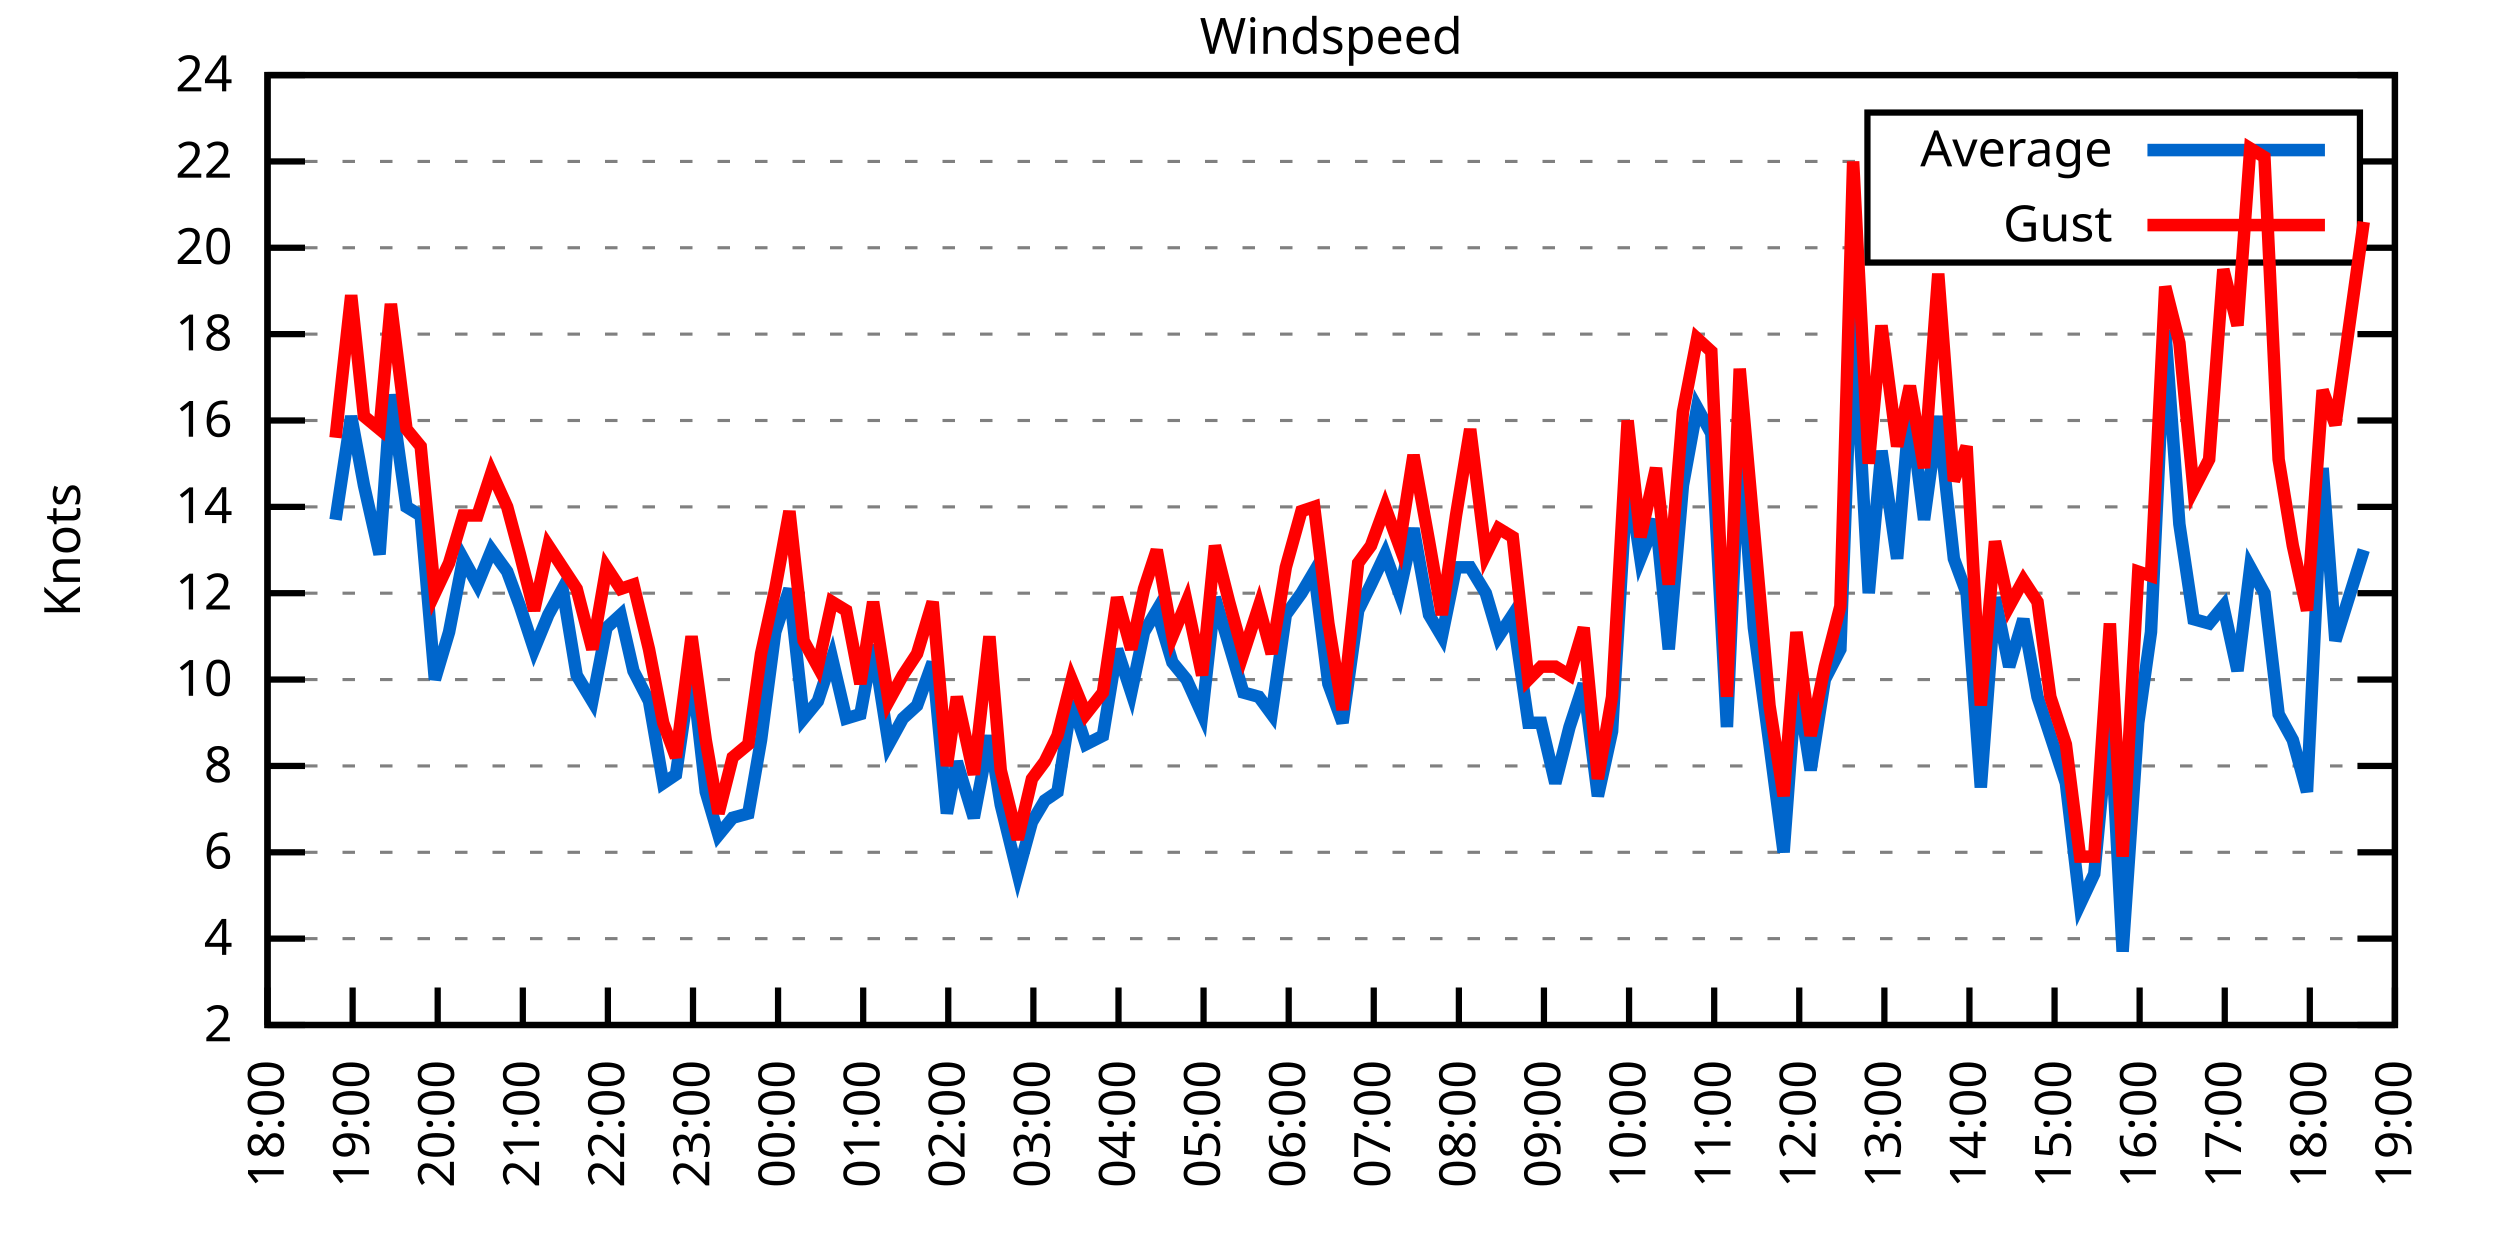
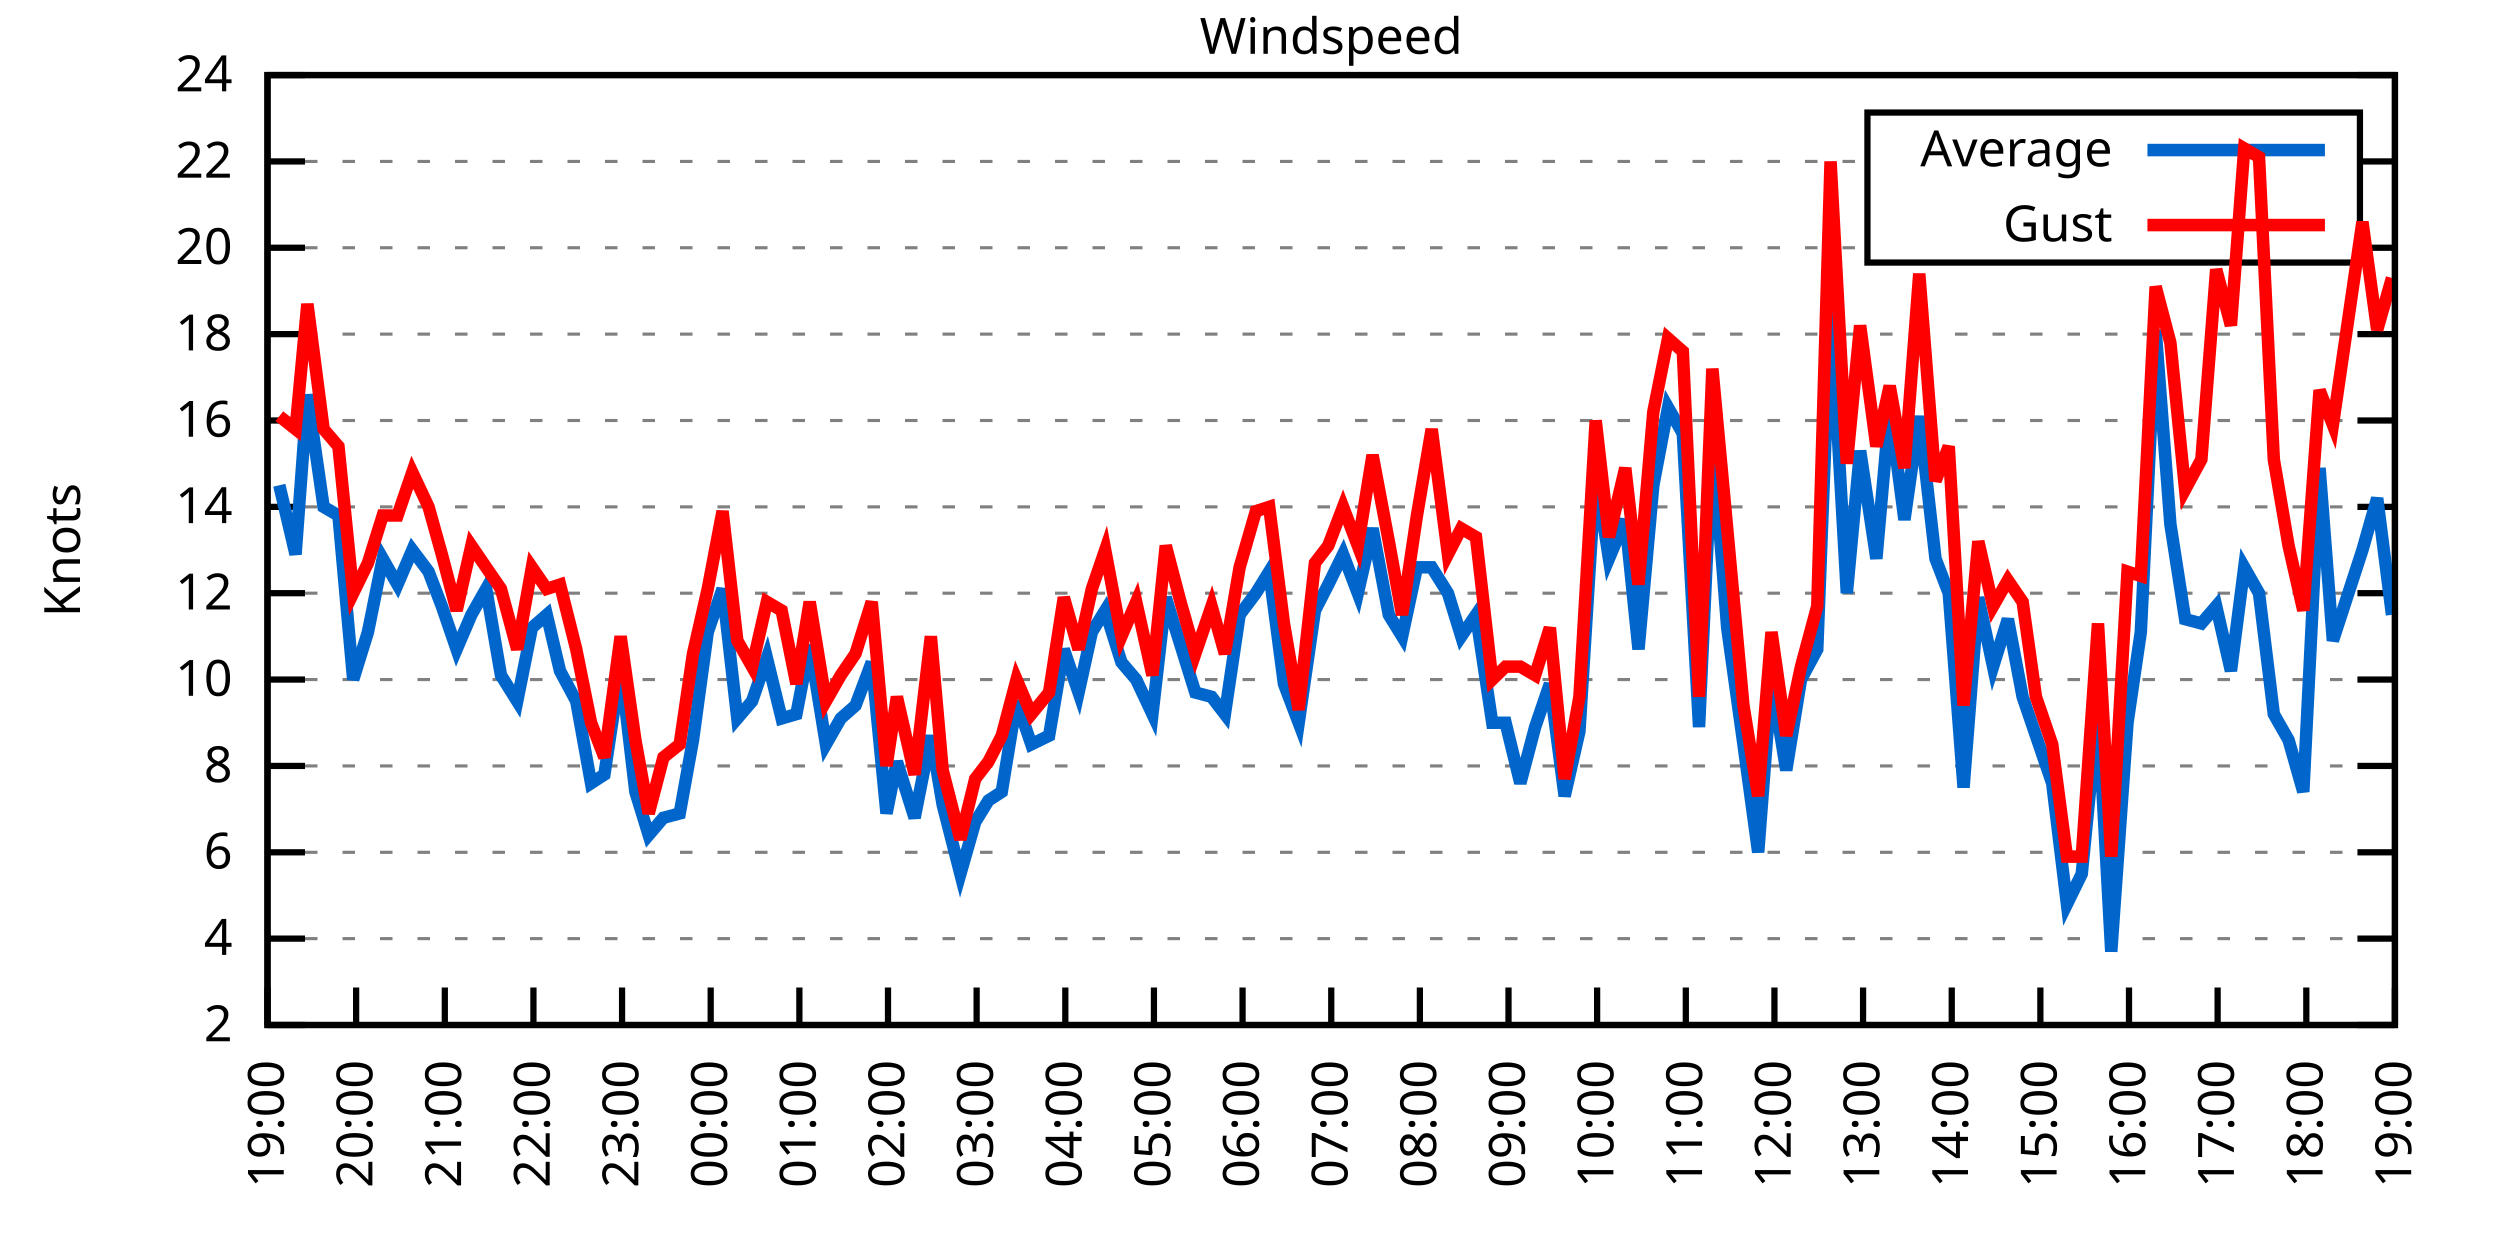
<svg xmlns="http://www.w3.org/2000/svg" xmlns:xlink="http://www.w3.org/1999/xlink" width="400" height="200" viewBox="0 0 400 200">
  <g id="gnuplot_canvas">
    <rect x="0" y="0" width="400" height="200" fill="none" />
    <defs>
      <circle id="gpDot" r="0.5" stroke-width="0.5" stroke="currentColor" />
      <path id="gpPt0" stroke-width="0.333" stroke="currentColor" d="M-1,0 h2 M0,-1 v2" />
      <path id="gpPt1" stroke-width="0.333" stroke="currentColor" d="M-1,-1 L1,1 M1,-1 L-1,1" />
      <path id="gpPt2" stroke-width="0.333" stroke="currentColor" d="M-1,0 L1,0 M0,-1 L0,1 M-1,-1 L1,1 M-1,1 L1,-1" />
      <rect id="gpPt3" stroke-width="0.333" stroke="currentColor" x="-1" y="-1" width="2" height="2" />
      <rect id="gpPt4" stroke-width="0.333" stroke="currentColor" fill="currentColor" x="-1" y="-1" width="2" height="2" />
      <circle id="gpPt5" stroke-width="0.333" stroke="currentColor" cx="0" cy="0" r="1" />
      <use xlink:href="#gpPt5" id="gpPt6" fill="currentColor" stroke="none" />
      <path id="gpPt7" stroke-width="0.333" stroke="currentColor" d="M0,-1.33 L-1.33,0.67 L1.33,0.67 z" />
      <use xlink:href="#gpPt7" id="gpPt8" fill="currentColor" stroke="none" />
      <use xlink:href="#gpPt7" id="gpPt9" stroke="currentColor" transform="rotate(180)" />
      <use xlink:href="#gpPt9" id="gpPt10" fill="currentColor" stroke="none" />
      <use xlink:href="#gpPt3" id="gpPt11" stroke="currentColor" transform="rotate(45)" />
      <use xlink:href="#gpPt11" id="gpPt12" fill="currentColor" stroke="none" />
      <path id="gpPt13" stroke-width="0.333" stroke="currentColor" d="M0,1.330 L1.265,0.411 L0.782,-1.067 L-0.782,-1.076 L-1.265,0.411 z" />
      <use xlink:href="#gpPt13" id="gpPt14" fill="currentColor" stroke="none" />
      <filter id="textbox" filterUnits="objectBoundingBox" x="0" y="0" height="1" width="1">
        <feFlood flood-color="white" flood-opacity="1" result="bgnd" />
        <feComposite in="SourceGraphic" in2="bgnd" operator="atop" />
      </filter>
      <filter id="greybox" filterUnits="objectBoundingBox" x="0" y="0" height="1" width="1">
        <feFlood flood-color="lightgrey" flood-opacity="1" result="grey" />
        <feComposite in="SourceGraphic" in2="grey" operator="atop" />
      </filter>
    </defs>
    <g fill="none" color="white" stroke="currentColor" stroke-width="1.00" stroke-linecap="butt" stroke-linejoin="miter">
</g>
    <g fill="none" color="black" stroke="currentColor" stroke-width="1.00" stroke-linecap="butt" stroke-linejoin="miter">
      <g stroke="none" shape-rendering="crispEdges">
        <polygon fill="rgb(255, 255, 255)" points="42.80,164.00 383.18,164.00 383.18,12.02 42.80,12.02 " />
      </g>
    </g>
    <g fill="none" color="black" stroke="currentColor" stroke-width="1.00" stroke-linecap="butt" stroke-linejoin="miter">
</g>
    <g fill="none" color="black" stroke="black" stroke-width="0.50" stroke-linecap="butt" stroke-linejoin="miter">
</g>
    <g fill="none" color="gray" stroke="currentColor" stroke-width="0.50" stroke-linecap="butt" stroke-linejoin="miter">
      <path stroke="gray" stroke-dasharray="2,4" class="gridline" d="M42.80,164.00 L383.19,164.00  " />
    </g>
    <g fill="none" color="gray" stroke="gray" stroke-width="1.00" stroke-linecap="butt" stroke-linejoin="miter">
</g>
    <g fill="none" color="black" stroke="currentColor" stroke-width="1.00" stroke-linecap="butt" stroke-linejoin="miter">
      <path stroke="black" d="M42.80,164.00 L48.80,164.00 M383.19,164.00 L377.19,164.00  " />
      <g transform="translate(37.20,166.60)" stroke="none" fill="black" font-family="Sans" font-size="8.00" text-anchor="end">
        <text>
          <tspan font-family="Sans"> 2</tspan>
        </text>
      </g>
    </g>
    <g fill="none" color="black" stroke="currentColor" stroke-width="1.00" stroke-linecap="butt" stroke-linejoin="miter">
</g>
    <g fill="none" color="black" stroke="black" stroke-width="0.50" stroke-linecap="butt" stroke-linejoin="miter">
</g>
    <g fill="none" color="gray" stroke="currentColor" stroke-width="0.50" stroke-linecap="butt" stroke-linejoin="miter">
      <path stroke="gray" stroke-dasharray="2,4" class="gridline" d="M42.80,150.18 L383.19,150.18  " />
    </g>
    <g fill="none" color="gray" stroke="gray" stroke-width="1.00" stroke-linecap="butt" stroke-linejoin="miter">
</g>
    <g fill="none" color="black" stroke="currentColor" stroke-width="1.00" stroke-linecap="butt" stroke-linejoin="miter">
      <path stroke="black" d="M42.80,150.18 L48.80,150.18 M383.19,150.18 L377.19,150.18  " />
      <g transform="translate(37.20,152.78)" stroke="none" fill="black" font-family="Sans" font-size="8.00" text-anchor="end">
        <text>
          <tspan font-family="Sans"> 4</tspan>
        </text>
      </g>
    </g>
    <g fill="none" color="black" stroke="currentColor" stroke-width="1.00" stroke-linecap="butt" stroke-linejoin="miter">
</g>
    <g fill="none" color="black" stroke="black" stroke-width="0.50" stroke-linecap="butt" stroke-linejoin="miter">
</g>
    <g fill="none" color="gray" stroke="currentColor" stroke-width="0.50" stroke-linecap="butt" stroke-linejoin="miter">
      <path stroke="gray" stroke-dasharray="2,4" class="gridline" d="M42.80,136.37 L383.19,136.37  " />
    </g>
    <g fill="none" color="gray" stroke="gray" stroke-width="1.00" stroke-linecap="butt" stroke-linejoin="miter">
</g>
    <g fill="none" color="black" stroke="currentColor" stroke-width="1.00" stroke-linecap="butt" stroke-linejoin="miter">
      <path stroke="black" d="M42.80,136.37 L48.80,136.37 M383.19,136.37 L377.19,136.37  " />
      <g transform="translate(37.20,138.97)" stroke="none" fill="black" font-family="Sans" font-size="8.00" text-anchor="end">
        <text>
          <tspan font-family="Sans"> 6</tspan>
        </text>
      </g>
    </g>
    <g fill="none" color="black" stroke="currentColor" stroke-width="1.00" stroke-linecap="butt" stroke-linejoin="miter">
</g>
    <g fill="none" color="black" stroke="black" stroke-width="0.50" stroke-linecap="butt" stroke-linejoin="miter">
</g>
    <g fill="none" color="gray" stroke="currentColor" stroke-width="0.50" stroke-linecap="butt" stroke-linejoin="miter">
      <path stroke="gray" stroke-dasharray="2,4" class="gridline" d="M42.80,122.55 L383.19,122.55  " />
    </g>
    <g fill="none" color="gray" stroke="gray" stroke-width="1.00" stroke-linecap="butt" stroke-linejoin="miter">
</g>
    <g fill="none" color="black" stroke="currentColor" stroke-width="1.00" stroke-linecap="butt" stroke-linejoin="miter">
      <path stroke="black" d="M42.80,122.55 L48.80,122.55 M383.19,122.55 L377.19,122.55  " />
      <g transform="translate(37.20,125.15)" stroke="none" fill="black" font-family="Sans" font-size="8.00" text-anchor="end">
        <text>
          <tspan font-family="Sans"> 8</tspan>
        </text>
      </g>
    </g>
    <g fill="none" color="black" stroke="currentColor" stroke-width="1.00" stroke-linecap="butt" stroke-linejoin="miter">
</g>
    <g fill="none" color="black" stroke="black" stroke-width="0.50" stroke-linecap="butt" stroke-linejoin="miter">
</g>
    <g fill="none" color="gray" stroke="currentColor" stroke-width="0.50" stroke-linecap="butt" stroke-linejoin="miter">
      <path stroke="gray" stroke-dasharray="2,4" class="gridline" d="M42.80,108.73 L383.19,108.73  " />
    </g>
    <g fill="none" color="gray" stroke="gray" stroke-width="1.00" stroke-linecap="butt" stroke-linejoin="miter">
</g>
    <g fill="none" color="black" stroke="currentColor" stroke-width="1.00" stroke-linecap="butt" stroke-linejoin="miter">
      <path stroke="black" d="M42.80,108.73 L48.80,108.73 M383.19,108.73 L377.19,108.73  " />
      <g transform="translate(37.20,111.33)" stroke="none" fill="black" font-family="Sans" font-size="8.00" text-anchor="end">
        <text>
          <tspan font-family="Sans"> 10</tspan>
        </text>
      </g>
    </g>
    <g fill="none" color="black" stroke="currentColor" stroke-width="1.00" stroke-linecap="butt" stroke-linejoin="miter">
</g>
    <g fill="none" color="black" stroke="black" stroke-width="0.50" stroke-linecap="butt" stroke-linejoin="miter">
</g>
    <g fill="none" color="gray" stroke="currentColor" stroke-width="0.50" stroke-linecap="butt" stroke-linejoin="miter">
      <path stroke="gray" stroke-dasharray="2,4" class="gridline" d="M42.80,94.91 L383.19,94.91  " />
    </g>
    <g fill="none" color="gray" stroke="gray" stroke-width="1.00" stroke-linecap="butt" stroke-linejoin="miter">
</g>
    <g fill="none" color="black" stroke="currentColor" stroke-width="1.00" stroke-linecap="butt" stroke-linejoin="miter">
      <path stroke="black" d="M42.80,94.91 L48.80,94.91 M383.19,94.91 L377.19,94.91  " />
      <g transform="translate(37.20,97.51)" stroke="none" fill="black" font-family="Sans" font-size="8.00" text-anchor="end">
        <text>
          <tspan font-family="Sans"> 12</tspan>
        </text>
      </g>
    </g>
    <g fill="none" color="black" stroke="currentColor" stroke-width="1.00" stroke-linecap="butt" stroke-linejoin="miter">
</g>
    <g fill="none" color="black" stroke="black" stroke-width="0.50" stroke-linecap="butt" stroke-linejoin="miter">
</g>
    <g fill="none" color="gray" stroke="currentColor" stroke-width="0.50" stroke-linecap="butt" stroke-linejoin="miter">
      <path stroke="gray" stroke-dasharray="2,4" class="gridline" d="M42.80,81.10 L383.19,81.10  " />
    </g>
    <g fill="none" color="gray" stroke="gray" stroke-width="1.00" stroke-linecap="butt" stroke-linejoin="miter">
</g>
    <g fill="none" color="black" stroke="currentColor" stroke-width="1.00" stroke-linecap="butt" stroke-linejoin="miter">
      <path stroke="black" d="M42.80,81.10 L48.80,81.10 M383.19,81.10 L377.19,81.10  " />
      <g transform="translate(37.20,83.70)" stroke="none" fill="black" font-family="Sans" font-size="8.00" text-anchor="end">
        <text>
          <tspan font-family="Sans"> 14</tspan>
        </text>
      </g>
    </g>
    <g fill="none" color="black" stroke="currentColor" stroke-width="1.00" stroke-linecap="butt" stroke-linejoin="miter">
</g>
    <g fill="none" color="black" stroke="black" stroke-width="0.50" stroke-linecap="butt" stroke-linejoin="miter">
</g>
    <g fill="none" color="gray" stroke="currentColor" stroke-width="0.50" stroke-linecap="butt" stroke-linejoin="miter">
      <path stroke="gray" stroke-dasharray="2,4" class="gridline" d="M42.80,67.28 L383.19,67.28  " />
    </g>
    <g fill="none" color="gray" stroke="gray" stroke-width="1.00" stroke-linecap="butt" stroke-linejoin="miter">
</g>
    <g fill="none" color="black" stroke="currentColor" stroke-width="1.00" stroke-linecap="butt" stroke-linejoin="miter">
      <path stroke="black" d="M42.80,67.28 L48.80,67.28 M383.19,67.28 L377.19,67.28  " />
      <g transform="translate(37.20,69.88)" stroke="none" fill="black" font-family="Sans" font-size="8.00" text-anchor="end">
        <text>
          <tspan font-family="Sans"> 16</tspan>
        </text>
      </g>
    </g>
    <g fill="none" color="black" stroke="currentColor" stroke-width="1.00" stroke-linecap="butt" stroke-linejoin="miter">
</g>
    <g fill="none" color="black" stroke="black" stroke-width="0.50" stroke-linecap="butt" stroke-linejoin="miter">
</g>
    <g fill="none" color="gray" stroke="currentColor" stroke-width="0.50" stroke-linecap="butt" stroke-linejoin="miter">
      <path stroke="gray" stroke-dasharray="2,4" class="gridline" d="M42.80,53.46 L383.19,53.46  " />
    </g>
    <g fill="none" color="gray" stroke="gray" stroke-width="1.00" stroke-linecap="butt" stroke-linejoin="miter">
</g>
    <g fill="none" color="black" stroke="currentColor" stroke-width="1.00" stroke-linecap="butt" stroke-linejoin="miter">
      <path stroke="black" d="M42.80,53.46 L48.80,53.46 M383.19,53.46 L377.19,53.46  " />
      <g transform="translate(37.20,56.06)" stroke="none" fill="black" font-family="Sans" font-size="8.00" text-anchor="end">
        <text>
          <tspan font-family="Sans"> 18</tspan>
        </text>
      </g>
    </g>
    <g fill="none" color="black" stroke="currentColor" stroke-width="1.00" stroke-linecap="butt" stroke-linejoin="miter">
</g>
    <g fill="none" color="black" stroke="black" stroke-width="0.50" stroke-linecap="butt" stroke-linejoin="miter">
</g>
    <g fill="none" color="gray" stroke="currentColor" stroke-width="0.50" stroke-linecap="butt" stroke-linejoin="miter">
      <path stroke="gray" stroke-dasharray="2,4" class="gridline" d="M42.80,39.64 L298.79,39.64 M377.59,39.64 L383.19,39.64  " />
    </g>
    <g fill="none" color="gray" stroke="gray" stroke-width="1.00" stroke-linecap="butt" stroke-linejoin="miter">
</g>
    <g fill="none" color="black" stroke="currentColor" stroke-width="1.00" stroke-linecap="butt" stroke-linejoin="miter">
      <path stroke="black" d="M42.80,39.64 L48.80,39.64 M383.19,39.64 L377.19,39.64  " />
      <g transform="translate(37.20,42.24)" stroke="none" fill="black" font-family="Sans" font-size="8.00" text-anchor="end">
        <text>
          <tspan font-family="Sans"> 20</tspan>
        </text>
      </g>
    </g>
    <g fill="none" color="black" stroke="currentColor" stroke-width="1.00" stroke-linecap="butt" stroke-linejoin="miter">
</g>
    <g fill="none" color="black" stroke="black" stroke-width="0.50" stroke-linecap="butt" stroke-linejoin="miter">
</g>
    <g fill="none" color="gray" stroke="currentColor" stroke-width="0.50" stroke-linecap="butt" stroke-linejoin="miter">
      <path stroke="gray" stroke-dasharray="2,4" class="gridline" d="M42.80,25.83 L298.79,25.83 M377.59,25.83 L383.19,25.83  " />
    </g>
    <g fill="none" color="gray" stroke="gray" stroke-width="1.00" stroke-linecap="butt" stroke-linejoin="miter">
</g>
    <g fill="none" color="black" stroke="currentColor" stroke-width="1.00" stroke-linecap="butt" stroke-linejoin="miter">
      <path stroke="black" d="M42.80,25.83 L48.80,25.83 M383.19,25.83 L377.19,25.83  " />
      <g transform="translate(37.20,28.43)" stroke="none" fill="black" font-family="Sans" font-size="8.00" text-anchor="end">
        <text>
          <tspan font-family="Sans"> 22</tspan>
        </text>
      </g>
    </g>
    <g fill="none" color="black" stroke="currentColor" stroke-width="1.00" stroke-linecap="butt" stroke-linejoin="miter">
</g>
    <g fill="none" color="black" stroke="black" stroke-width="0.50" stroke-linecap="butt" stroke-linejoin="miter">
</g>
    <g fill="none" color="gray" stroke="currentColor" stroke-width="0.50" stroke-linecap="butt" stroke-linejoin="miter">
      <path stroke="gray" stroke-dasharray="2,4" class="gridline" d="M42.80,12.01 L383.19,12.01  " />
    </g>
    <g fill="none" color="gray" stroke="gray" stroke-width="1.00" stroke-linecap="butt" stroke-linejoin="miter">
</g>
    <g fill="none" color="black" stroke="currentColor" stroke-width="1.00" stroke-linecap="butt" stroke-linejoin="miter">
      <path stroke="black" d="M42.80,12.01 L48.80,12.01 M383.19,12.01 L377.19,12.01  " />
      <g transform="translate(37.20,14.61)" stroke="none" fill="black" font-family="Sans" font-size="8.00" text-anchor="end">
        <text>
          <tspan font-family="Sans"> 24</tspan>
        </text>
      </g>
    </g>
    <g fill="none" color="black" stroke="currentColor" stroke-width="1.00" stroke-linecap="butt" stroke-linejoin="miter">
      <path stroke="black" d="M42.80,164.00 L42.80,158.00  " />
      <g transform="translate(45.40,169.60) rotate(270.00)" stroke="none" fill="black" font-family="Sans" font-size="8.00" text-anchor="end">
        <text>
-           <tspan font-family="Sans">18:00</tspan>
-         </text>
-       </g>
-     </g>
-     <g fill="none" color="black" stroke="currentColor" stroke-width="1.00" stroke-linecap="butt" stroke-linejoin="miter">
-       <path stroke="black" d="M56.42,164.00 L56.42,158.00  " />
-       <g transform="translate(59.02,169.60) rotate(270.00)" stroke="none" fill="black" font-family="Sans" font-size="8.00" text-anchor="end">
-         <text>
          <tspan font-family="Sans">19:00</tspan>
        </text>
      </g>
    </g>
    <g fill="none" color="black" stroke="currentColor" stroke-width="1.00" stroke-linecap="butt" stroke-linejoin="miter">
-       <path stroke="black" d="M70.03,164.00 L70.03,158.00  " />
-       <g transform="translate(72.63,169.60) rotate(270.00)" stroke="none" fill="black" font-family="Sans" font-size="8.00" text-anchor="end">
+       <path stroke="black" d="M56.98,164.00 L56.98,158.00  " />
+       <g transform="translate(59.58,169.60) rotate(270.00)" stroke="none" fill="black" font-family="Sans" font-size="8.00" text-anchor="end">
        <text>
          <tspan font-family="Sans">20:00</tspan>
        </text>
      </g>
    </g>
    <g fill="none" color="black" stroke="currentColor" stroke-width="1.00" stroke-linecap="butt" stroke-linejoin="miter">
-       <path stroke="black" d="M83.65,164.00 L83.65,158.00  " />
-       <g transform="translate(86.25,169.60) rotate(270.00)" stroke="none" fill="black" font-family="Sans" font-size="8.00" text-anchor="end">
+       <path stroke="black" d="M71.17,164.00 L71.17,158.00  " />
+       <g transform="translate(73.77,169.60) rotate(270.00)" stroke="none" fill="black" font-family="Sans" font-size="8.00" text-anchor="end">
        <text>
          <tspan font-family="Sans">21:00</tspan>
        </text>
      </g>
    </g>
    <g fill="none" color="black" stroke="currentColor" stroke-width="1.00" stroke-linecap="butt" stroke-linejoin="miter">
-       <path stroke="black" d="M97.26,164.00 L97.26,158.00  " />
-       <g transform="translate(99.86,169.60) rotate(270.00)" stroke="none" fill="black" font-family="Sans" font-size="8.00" text-anchor="end">
+       <path stroke="black" d="M85.35,164.00 L85.35,158.00  " />
+       <g transform="translate(87.95,169.60) rotate(270.00)" stroke="none" fill="black" font-family="Sans" font-size="8.00" text-anchor="end">
        <text>
          <tspan font-family="Sans">22:00</tspan>
        </text>
      </g>
    </g>
    <g fill="none" color="black" stroke="currentColor" stroke-width="1.00" stroke-linecap="butt" stroke-linejoin="miter">
-       <path stroke="black" d="M110.88,164.00 L110.88,158.00  " />
-       <g transform="translate(113.48,169.60) rotate(270.00)" stroke="none" fill="black" font-family="Sans" font-size="8.00" text-anchor="end">
+       <path stroke="black" d="M99.53,164.00 L99.53,158.00  " />
+       <g transform="translate(102.13,169.60) rotate(270.00)" stroke="none" fill="black" font-family="Sans" font-size="8.00" text-anchor="end">
        <text>
          <tspan font-family="Sans">23:00</tspan>
        </text>
      </g>
    </g>
    <g fill="none" color="black" stroke="currentColor" stroke-width="1.00" stroke-linecap="butt" stroke-linejoin="miter">
-       <path stroke="black" d="M124.49,164.00 L124.49,158.00  " />
-       <g transform="translate(127.09,169.60) rotate(270.00)" stroke="none" fill="black" font-family="Sans" font-size="8.00" text-anchor="end">
+       <path stroke="black" d="M113.71,164.00 L113.71,158.00  " />
+       <g transform="translate(116.31,169.60) rotate(270.00)" stroke="none" fill="black" font-family="Sans" font-size="8.00" text-anchor="end">
        <text>
          <tspan font-family="Sans">00:00</tspan>
        </text>
      </g>
    </g>
    <g fill="none" color="black" stroke="currentColor" stroke-width="1.00" stroke-linecap="butt" stroke-linejoin="miter">
-       <path stroke="black" d="M138.11,164.00 L138.11,158.00  " />
-       <g transform="translate(140.71,169.60) rotate(270.00)" stroke="none" fill="black" font-family="Sans" font-size="8.00" text-anchor="end">
+       <path stroke="black" d="M127.90,164.00 L127.90,158.00  " />
+       <g transform="translate(130.50,169.60) rotate(270.00)" stroke="none" fill="black" font-family="Sans" font-size="8.00" text-anchor="end">
        <text>
          <tspan font-family="Sans">01:00</tspan>
        </text>
      </g>
    </g>
    <g fill="none" color="black" stroke="currentColor" stroke-width="1.00" stroke-linecap="butt" stroke-linejoin="miter">
-       <path stroke="black" d="M151.72,164.00 L151.72,158.00  " />
-       <g transform="translate(154.32,169.60) rotate(270.00)" stroke="none" fill="black" font-family="Sans" font-size="8.00" text-anchor="end">
+       <path stroke="black" d="M142.08,164.00 L142.08,158.00  " />
+       <g transform="translate(144.68,169.60) rotate(270.00)" stroke="none" fill="black" font-family="Sans" font-size="8.00" text-anchor="end">
        <text>
          <tspan font-family="Sans">02:00</tspan>
        </text>
      </g>
    </g>
    <g fill="none" color="black" stroke="currentColor" stroke-width="1.00" stroke-linecap="butt" stroke-linejoin="miter">
-       <path stroke="black" d="M165.34,164.00 L165.34,158.00  " />
-       <g transform="translate(167.94,169.60) rotate(270.00)" stroke="none" fill="black" font-family="Sans" font-size="8.00" text-anchor="end">
+       <path stroke="black" d="M156.26,164.00 L156.26,158.00  " />
+       <g transform="translate(158.86,169.60) rotate(270.00)" stroke="none" fill="black" font-family="Sans" font-size="8.00" text-anchor="end">
        <text>
          <tspan font-family="Sans">03:00</tspan>
        </text>
      </g>
    </g>
    <g fill="none" color="black" stroke="currentColor" stroke-width="1.00" stroke-linecap="butt" stroke-linejoin="miter">
-       <path stroke="black" d="M178.96,164.00 L178.96,158.00  " />
-       <g transform="translate(181.56,169.60) rotate(270.00)" stroke="none" fill="black" font-family="Sans" font-size="8.00" text-anchor="end">
+       <path stroke="black" d="M170.45,164.00 L170.45,158.00  " />
+       <g transform="translate(173.05,169.60) rotate(270.00)" stroke="none" fill="black" font-family="Sans" font-size="8.00" text-anchor="end">
        <text>
          <tspan font-family="Sans">04:00</tspan>
        </text>
      </g>
    </g>
    <g fill="none" color="black" stroke="currentColor" stroke-width="1.00" stroke-linecap="butt" stroke-linejoin="miter">
-       <path stroke="black" d="M192.57,164.00 L192.57,158.00  " />
-       <g transform="translate(195.17,169.60) rotate(270.00)" stroke="none" fill="black" font-family="Sans" font-size="8.00" text-anchor="end">
+       <path stroke="black" d="M184.63,164.00 L184.63,158.00  " />
+       <g transform="translate(187.23,169.60) rotate(270.00)" stroke="none" fill="black" font-family="Sans" font-size="8.00" text-anchor="end">
        <text>
          <tspan font-family="Sans">05:00</tspan>
        </text>
      </g>
    </g>
    <g fill="none" color="black" stroke="currentColor" stroke-width="1.00" stroke-linecap="butt" stroke-linejoin="miter">
-       <path stroke="black" d="M206.19,164.00 L206.19,158.00  " />
-       <g transform="translate(208.79,169.60) rotate(270.00)" stroke="none" fill="black" font-family="Sans" font-size="8.00" text-anchor="end">
+       <path stroke="black" d="M198.81,164.00 L198.81,158.00  " />
+       <g transform="translate(201.41,169.60) rotate(270.00)" stroke="none" fill="black" font-family="Sans" font-size="8.00" text-anchor="end">
        <text>
          <tspan font-family="Sans">06:00</tspan>
        </text>
      </g>
    </g>
    <g fill="none" color="black" stroke="currentColor" stroke-width="1.00" stroke-linecap="butt" stroke-linejoin="miter">
-       <path stroke="black" d="M219.80,164.00 L219.80,158.00  " />
-       <g transform="translate(222.40,169.60) rotate(270.00)" stroke="none" fill="black" font-family="Sans" font-size="8.00" text-anchor="end">
+       <path stroke="black" d="M213.00,164.00 L213.00,158.00  " />
+       <g transform="translate(215.60,169.60) rotate(270.00)" stroke="none" fill="black" font-family="Sans" font-size="8.00" text-anchor="end">
        <text>
          <tspan font-family="Sans">07:00</tspan>
        </text>
      </g>
    </g>
    <g fill="none" color="black" stroke="currentColor" stroke-width="1.00" stroke-linecap="butt" stroke-linejoin="miter">
-       <path stroke="black" d="M233.42,164.00 L233.42,158.00  " />
-       <g transform="translate(236.02,169.60) rotate(270.00)" stroke="none" fill="black" font-family="Sans" font-size="8.00" text-anchor="end">
+       <path stroke="black" d="M227.18,164.00 L227.18,158.00  " />
+       <g transform="translate(229.78,169.60) rotate(270.00)" stroke="none" fill="black" font-family="Sans" font-size="8.00" text-anchor="end">
        <text>
          <tspan font-family="Sans">08:00</tspan>
        </text>
      </g>
    </g>
    <g fill="none" color="black" stroke="currentColor" stroke-width="1.00" stroke-linecap="butt" stroke-linejoin="miter">
-       <path stroke="black" d="M247.03,164.00 L247.03,158.00  " />
-       <g transform="translate(249.63,169.60) rotate(270.00)" stroke="none" fill="black" font-family="Sans" font-size="8.00" text-anchor="end">
+       <path stroke="black" d="M241.36,164.00 L241.36,158.00  " />
+       <g transform="translate(243.96,169.60) rotate(270.00)" stroke="none" fill="black" font-family="Sans" font-size="8.00" text-anchor="end">
        <text>
          <tspan font-family="Sans">09:00</tspan>
        </text>
      </g>
    </g>
    <g fill="none" color="black" stroke="currentColor" stroke-width="1.00" stroke-linecap="butt" stroke-linejoin="miter">
-       <path stroke="black" d="M260.65,164.00 L260.65,158.00  " />
-       <g transform="translate(263.25,169.60) rotate(270.00)" stroke="none" fill="black" font-family="Sans" font-size="8.00" text-anchor="end">
+       <path stroke="black" d="M255.54,164.00 L255.54,158.00  " />
+       <g transform="translate(258.14,169.60) rotate(270.00)" stroke="none" fill="black" font-family="Sans" font-size="8.00" text-anchor="end">
        <text>
          <tspan font-family="Sans">10:00</tspan>
        </text>
      </g>
    </g>
    <g fill="none" color="black" stroke="currentColor" stroke-width="1.00" stroke-linecap="butt" stroke-linejoin="miter">
-       <path stroke="black" d="M274.27,164.00 L274.27,158.00  " />
-       <g transform="translate(276.87,169.60) rotate(270.00)" stroke="none" fill="black" font-family="Sans" font-size="8.00" text-anchor="end">
+       <path stroke="black" d="M269.73,164.00 L269.73,158.00  " />
+       <g transform="translate(272.33,169.60) rotate(270.00)" stroke="none" fill="black" font-family="Sans" font-size="8.00" text-anchor="end">
        <text>
          <tspan font-family="Sans">11:00</tspan>
        </text>
      </g>
    </g>
    <g fill="none" color="black" stroke="currentColor" stroke-width="1.00" stroke-linecap="butt" stroke-linejoin="miter">
-       <path stroke="black" d="M287.88,164.00 L287.88,158.00  " />
-       <g transform="translate(290.48,169.60) rotate(270.00)" stroke="none" fill="black" font-family="Sans" font-size="8.00" text-anchor="end">
+       <path stroke="black" d="M283.91,164.00 L283.91,158.00  " />
+       <g transform="translate(286.51,169.60) rotate(270.00)" stroke="none" fill="black" font-family="Sans" font-size="8.00" text-anchor="end">
        <text>
          <tspan font-family="Sans">12:00</tspan>
        </text>
      </g>
    </g>
    <g fill="none" color="black" stroke="currentColor" stroke-width="1.00" stroke-linecap="butt" stroke-linejoin="miter">
-       <path stroke="black" d="M301.50,164.00 L301.50,158.00  " />
-       <g transform="translate(304.10,169.60) rotate(270.00)" stroke="none" fill="black" font-family="Sans" font-size="8.00" text-anchor="end">
+       <path stroke="black" d="M298.09,164.00 L298.09,158.00  " />
+       <g transform="translate(300.69,169.60) rotate(270.00)" stroke="none" fill="black" font-family="Sans" font-size="8.00" text-anchor="end">
        <text>
          <tspan font-family="Sans">13:00</tspan>
        </text>
      </g>
    </g>
    <g fill="none" color="black" stroke="currentColor" stroke-width="1.00" stroke-linecap="butt" stroke-linejoin="miter">
-       <path stroke="black" d="M315.11,164.00 L315.11,158.00  " />
-       <g transform="translate(317.71,169.60) rotate(270.00)" stroke="none" fill="black" font-family="Sans" font-size="8.00" text-anchor="end">
+       <path stroke="black" d="M312.28,164.00 L312.28,158.00  " />
+       <g transform="translate(314.88,169.60) rotate(270.00)" stroke="none" fill="black" font-family="Sans" font-size="8.00" text-anchor="end">
        <text>
          <tspan font-family="Sans">14:00</tspan>
        </text>
      </g>
    </g>
    <g fill="none" color="black" stroke="currentColor" stroke-width="1.00" stroke-linecap="butt" stroke-linejoin="miter">
-       <path stroke="black" d="M328.73,164.00 L328.73,158.00  " />
-       <g transform="translate(331.33,169.60) rotate(270.00)" stroke="none" fill="black" font-family="Sans" font-size="8.00" text-anchor="end">
+       <path stroke="black" d="M326.46,164.00 L326.46,158.00  " />
+       <g transform="translate(329.06,169.60) rotate(270.00)" stroke="none" fill="black" font-family="Sans" font-size="8.00" text-anchor="end">
        <text>
          <tspan font-family="Sans">15:00</tspan>
        </text>
      </g>
    </g>
    <g fill="none" color="black" stroke="currentColor" stroke-width="1.00" stroke-linecap="butt" stroke-linejoin="miter">
-       <path stroke="black" d="M342.34,164.00 L342.34,158.00  " />
-       <g transform="translate(344.94,169.60) rotate(270.00)" stroke="none" fill="black" font-family="Sans" font-size="8.00" text-anchor="end">
+       <path stroke="black" d="M340.64,164.00 L340.64,158.00  " />
+       <g transform="translate(343.24,169.60) rotate(270.00)" stroke="none" fill="black" font-family="Sans" font-size="8.00" text-anchor="end">
        <text>
          <tspan font-family="Sans">16:00</tspan>
        </text>
      </g>
    </g>
    <g fill="none" color="black" stroke="currentColor" stroke-width="1.00" stroke-linecap="butt" stroke-linejoin="miter">
-       <path stroke="black" d="M355.96,164.00 L355.96,158.00  " />
-       <g transform="translate(358.56,169.60) rotate(270.00)" stroke="none" fill="black" font-family="Sans" font-size="8.00" text-anchor="end">
+       <path stroke="black" d="M354.82,164.00 L354.82,158.00  " />
+       <g transform="translate(357.42,169.60) rotate(270.00)" stroke="none" fill="black" font-family="Sans" font-size="8.00" text-anchor="end">
        <text>
          <tspan font-family="Sans">17:00</tspan>
        </text>
      </g>
    </g>
    <g fill="none" color="black" stroke="currentColor" stroke-width="1.00" stroke-linecap="butt" stroke-linejoin="miter">
-       <path stroke="black" d="M369.57,164.00 L369.57,158.00  " />
-       <g transform="translate(372.17,169.60) rotate(270.00)" stroke="none" fill="black" font-family="Sans" font-size="8.00" text-anchor="end">
+       <path stroke="black" d="M369.01,164.00 L369.01,158.00  " />
+       <g transform="translate(371.61,169.60) rotate(270.00)" stroke="none" fill="black" font-family="Sans" font-size="8.00" text-anchor="end">
        <text>
          <tspan font-family="Sans">18:00</tspan>
        </text>
      </g>
    </g>
    <g fill="none" color="black" stroke="currentColor" stroke-width="1.00" stroke-linecap="butt" stroke-linejoin="miter">
      <path stroke="black" d="M383.19,164.00 L383.19,158.00  " />
      <g transform="translate(385.79,169.60) rotate(270.00)" stroke="none" fill="black" font-family="Sans" font-size="8.00" text-anchor="end">
        <text>
          <tspan font-family="Sans">19:00</tspan>
        </text>
      </g>
    </g>
    <g fill="none" color="black" stroke="currentColor" stroke-width="1.00" stroke-linecap="butt" stroke-linejoin="miter">
</g>
    <g fill="none" color="black" stroke="currentColor" stroke-width="1.00" stroke-linecap="butt" stroke-linejoin="miter">
      <path stroke="black" d="M42.80,12.01 L42.80,164.00 L383.19,164.00 L383.19,12.01 L42.80,12.01 Z  " />
    </g>
    <g fill="none" color="black" stroke="currentColor" stroke-width="1.00" stroke-linecap="butt" stroke-linejoin="miter">
</g>
    <g fill="none" color="black" stroke="currentColor" stroke-width="1.00" stroke-linecap="butt" stroke-linejoin="miter">
      <path stroke="black" d="M298.79,42.01 L298.79,18.01 L377.59,18.01 L377.59,42.01 L298.79,42.01 Z  " />
    </g>
    <g id="Windspeed_plot_1">
      <g fill="none" color="white" stroke="black" stroke-width="2.00" stroke-linecap="butt" stroke-linejoin="miter">
</g>
      <g fill="none" color="black" stroke="currentColor" stroke-width="2.00" stroke-linecap="butt" stroke-linejoin="miter">
        <g transform="translate(337.99,26.61)" stroke="none" fill="black" font-family="Sans" font-size="8.00" text-anchor="end">
          <text>
            <tspan font-family="Sans">Average</tspan>
          </text>
        </g>
      </g>
      <g fill="none" color="black" stroke="currentColor" stroke-width="2.00" stroke-linecap="butt" stroke-linejoin="miter">
-         <path stroke="rgb(  0, 102, 204)" d="M343.59,24.01 L371.99,24.01 M53.69,83.17 L56.19,66.59 L58.23,77.64 L60.73,88.70 L62.54,63.13 L65.04,81.10   L67.31,82.48 L69.58,108.73 L71.85,101.13 L74.12,89.39 L76.39,93.53 L78.65,88.00 L81.15,91.46 L83.19,96.99   L85.46,103.89 L87.73,98.37 L90.00,94.22 L92.27,108.04 L94.77,112.19 L97.04,100.44 L99.30,98.37 L101.35,107.35   L103.84,112.19 L106.11,125.31 L108.15,123.93 L110.65,106.66 L112.92,126.69 L114.96,133.60 L117.23,130.84 L119.73,130.15   L121.77,118.40 L124.04,101.13 L126.31,94.22 L128.58,114.95 L130.85,112.19 L133.12,105.28 L135.39,114.95 L137.66,114.26   L139.70,103.20 L142.19,119.09 L144.46,114.95 L146.73,112.88 L149.23,105.97 L151.50,130.15 L153.09,121.86 L155.81,130.84   L158.31,117.71 L160.12,128.77 L162.84,139.82 L165.11,131.53 L167.16,128.08 L169.20,126.69 L171.47,112.19 L173.74,119.09   L176.46,117.71 L178.73,103.89 L181.00,110.80 L183.04,101.13 L185.08,97.68 L187.58,105.97 L189.85,108.73 L192.34,114.26   L194.39,95.60 L196.66,103.20 L198.93,110.80 L201.42,111.49 L203.46,114.26 L205.73,98.37 L208.23,94.91 L210.27,91.46   L212.54,109.42 L214.81,115.64 L217.31,97.68 L219.35,93.53 L221.62,88.70 L223.89,94.91 L226.16,84.55 L228.65,98.37   L230.70,101.82 L232.96,90.77 L235.23,90.77 L237.73,94.91 L239.77,101.82 L242.04,98.37 L244.54,115.64 L246.58,115.64   L248.85,125.31 L251.12,116.33 L253.39,109.42 L255.66,127.38 L257.93,117.02 L260.42,75.57 L262.47,89.39 L264.96,83.17   L267.00,103.89 L269.27,77.64 L271.54,65.21 L273.81,69.35 L276.31,116.33 L278.35,70.04 L280.62,100.44 L283.12,119.09   L285.38,136.37 L287.43,108.73 L289.70,123.24 L291.97,108.73 L294.46,103.89 L296.50,49.32 L299.00,94.91 L301.04,72.12   L303.54,89.39 L305.58,65.21 L307.85,83.17 L310.12,66.59 L312.62,89.39 L314.66,94.91 L316.93,126.00 L319.20,95.60   L321.47,106.66 L323.74,99.06 L326.00,111.49 L328.05,117.71 L330.54,125.31 L332.81,144.66 L335.08,139.82 L337.58,113.57   L339.62,152.26 L342.12,115.64 L344.16,101.13 L346.43,52.77 L348.70,83.86 L350.97,99.06 L353.46,99.75 L355.73,96.99   L358.00,107.35 L360.04,90.77 L362.31,94.91 L364.58,114.26 L366.85,118.40 L369.12,126.69 L371.62,74.88 L373.66,102.51   L378.20,88.00  " />
+         <path stroke="rgb(  0, 102, 204)" d="M343.59,24.01 L371.99,24.01 M44.69,77.64 L47.29,88.70 L49.18,63.13 L51.78,81.10 L54.15,82.48 L56.51,108.73   L58.87,101.13 L61.24,89.39 L63.60,93.53 L65.97,88.00 L68.57,91.46 L70.69,96.99 L73.06,103.89 L75.42,98.37   L77.78,94.22 L80.15,108.04 L82.75,112.19 L85.11,100.44 L87.48,98.37 L89.60,107.35 L92.20,112.19 L94.57,125.31   L96.70,123.93 L99.30,106.66 L101.66,126.69 L103.79,133.60 L106.15,130.84 L108.75,130.15 L110.88,118.40 L113.24,101.13   L115.61,94.22 L117.97,114.95 L120.33,112.19 L122.70,105.28 L125.06,114.95 L127.42,114.26 L129.55,103.20 L132.15,119.09   L134.52,114.95 L136.88,112.88 L139.48,105.97 L141.84,130.15 L143.50,121.86 L146.34,130.84 L148.94,117.71 L150.83,128.77   L153.66,139.82 L156.03,131.53 L158.15,128.08 L160.28,126.69 L162.65,112.19 L165.01,119.09 L167.85,117.71 L170.21,103.89   L172.57,110.80 L174.70,101.13 L176.83,97.68 L179.43,105.97 L181.79,108.73 L184.39,114.26 L186.52,95.60 L188.88,103.20   L191.25,110.80 L193.85,111.49 L195.98,114.26 L198.34,98.37 L200.94,94.91 L203.07,91.46 L205.43,109.42 L207.79,115.64   L210.39,97.68 L212.52,93.53 L214.89,88.70 L217.25,94.91 L219.61,84.55 L222.21,98.37 L224.34,101.82 L226.71,90.77   L229.07,90.77 L231.67,94.91 L233.80,101.82 L236.16,98.37 L238.76,115.64 L240.89,115.64 L243.25,125.31 L245.62,116.33   L247.98,109.42 L250.34,127.38 L252.71,117.02 L255.31,75.57 L257.43,89.39 L260.04,83.17 L262.16,103.89 L264.53,77.64   L266.89,65.21 L269.25,69.35 L271.85,116.33 L273.98,70.04 L276.35,100.44 L278.95,119.09 L281.31,136.37 L283.44,108.73   L285.80,123.24 L288.16,108.73 L290.76,103.89 L292.89,49.32 L295.49,94.91 L297.62,72.12 L300.22,89.39 L302.35,65.21   L304.71,83.17 L307.08,66.59 L309.68,89.39 L311.80,94.91 L314.17,126.00 L316.53,95.60 L318.89,106.66 L321.26,99.06   L323.62,111.49 L325.75,117.71 L328.35,125.31 L330.71,144.66 L333.08,139.82 L335.68,113.57 L337.80,152.26 L340.40,115.64   L342.53,101.13 L344.90,52.77 L347.26,83.86 L349.62,99.06 L352.22,99.75 L354.59,96.99 L356.95,107.35 L359.08,90.77   L361.44,94.91 L363.81,114.26 L366.17,118.40 L368.53,126.69 L371.13,74.88 L373.26,102.51 L377.99,88.00 L380.35,79.71   L382.72,98.37  " />
      </g>
    </g>
    <g id="Windspeed_plot_2">
      <g fill="none" color="black" stroke="currentColor" stroke-width="2.00" stroke-linecap="butt" stroke-linejoin="miter">
        <g transform="translate(337.99,38.61)" stroke="none" fill="black" font-family="Sans" font-size="8.00" text-anchor="end">
          <text>
            <tspan font-family="Sans">Gust</tspan>
          </text>
        </g>
      </g>
      <g fill="none" color="black" stroke="currentColor" stroke-width="2.00" stroke-linecap="butt" stroke-linejoin="miter">
-         <path stroke="rgb(255,   0,   0)" d="M343.59,36.01 L371.99,36.01 M53.69,70.04 L56.19,47.24 L58.23,66.59 L60.73,68.66 L62.54,48.63 L65.04,68.66   L67.31,71.42 L69.58,94.91 L71.85,90.08 L74.12,82.48 L76.39,82.48 L78.65,75.57 L81.15,81.10 L83.19,88.70   L85.46,97.68 L87.73,87.31 L90.00,90.77 L92.27,94.22 L94.77,103.89 L97.04,90.77 L99.30,94.22 L101.35,93.53   L103.84,103.89 L106.11,115.64 L108.15,121.17 L110.65,101.82 L112.92,118.40 L114.96,130.15 L117.23,121.17 L119.73,119.09   L121.77,104.59 L124.04,94.22 L126.31,81.79 L128.58,102.51 L130.85,106.66 L133.12,96.30 L135.39,97.68 L137.66,109.42   L139.70,96.30 L142.19,112.19 L144.46,108.04 L146.73,104.59 L149.23,96.30 L151.50,122.55 L153.09,111.49 L155.81,123.93   L158.31,101.82 L160.12,123.24 L162.84,134.29 L165.11,124.62 L167.16,121.86 L169.20,117.71 L171.47,108.73 L173.74,114.26   L176.46,110.80 L178.73,95.60 L181.00,103.89 L183.04,94.22 L185.08,88.00 L187.58,101.82 L189.85,96.30 L192.34,108.04   L194.39,87.31 L196.66,96.30 L198.93,104.59 L201.42,96.99 L203.46,104.59 L205.73,90.77 L208.23,81.79 L210.27,81.10   L212.54,99.75 L214.81,113.57 L217.31,90.08 L219.35,87.31 L221.62,81.10 L223.89,87.31 L226.16,72.81 L228.65,86.62   L230.70,98.37 L232.96,82.48 L235.23,68.66 L237.73,88.70 L239.77,84.55 L242.04,85.93 L244.54,108.73 L246.58,106.66   L248.85,106.66 L251.12,108.04 L253.39,100.44 L255.66,124.62 L257.93,111.49 L260.42,67.28 L262.47,85.93 L264.96,74.88   L267.00,93.53 L269.27,65.90 L271.54,54.15 L273.81,56.23 L276.31,111.49 L278.35,58.99 L280.62,84.55 L283.12,112.88   L285.38,127.38 L287.43,101.13 L289.70,117.71 L291.97,106.66 L294.46,96.99 L296.50,25.83 L299.00,74.19 L301.04,52.08   L303.54,71.42 L305.58,61.75 L307.85,74.88 L310.12,43.79 L312.62,76.95 L314.66,71.42 L316.93,112.88 L319.20,86.62   L321.47,96.99 L323.74,92.84 L326.00,96.30 L328.05,111.49 L330.54,119.09 L332.81,137.06 L335.08,137.06 L337.58,99.75   L339.62,137.06 L342.12,91.46 L344.16,92.15 L346.43,45.86 L348.70,54.84 L350.97,78.33 L353.46,73.50 L355.73,43.10   L358.00,52.08 L360.04,23.75 L362.31,25.14 L364.58,73.50 L366.85,87.31 L369.12,97.68 L371.62,62.44 L373.66,67.97   L378.20,35.50  " />
+         <path stroke="rgb(255,   0,   0)" d="M343.59,36.01 L371.99,36.01 M44.69,66.59 L47.29,68.66 L49.18,48.63 L51.78,68.66 L54.15,71.42 L56.51,94.91   L58.87,90.08 L61.24,82.48 L63.60,82.48 L65.97,75.57 L68.57,81.10 L70.69,88.70 L73.06,97.68 L75.42,87.31   L77.78,90.77 L80.15,94.22 L82.75,103.89 L85.11,90.77 L87.48,94.22 L89.60,93.53 L92.20,103.89 L94.57,115.64   L96.70,121.17 L99.30,101.82 L101.66,118.40 L103.79,130.15 L106.15,121.17 L108.75,119.09 L110.88,104.59 L113.24,94.22   L115.61,81.79 L117.97,102.51 L120.33,106.66 L122.70,96.30 L125.06,97.68 L127.42,109.42 L129.55,96.30 L132.15,112.19   L134.52,108.04 L136.88,104.59 L139.48,96.30 L141.84,122.55 L143.50,111.49 L146.34,123.93 L148.94,101.82 L150.83,123.24   L153.66,134.29 L156.03,124.62 L158.15,121.86 L160.28,117.71 L162.65,108.73 L165.01,114.26 L167.85,110.80 L170.21,95.60   L172.57,103.89 L174.70,94.22 L176.83,88.00 L179.43,101.82 L181.79,96.30 L184.39,108.04 L186.52,87.31 L188.88,96.30   L191.25,104.59 L193.85,96.99 L195.98,104.59 L198.34,90.77 L200.94,81.79 L203.07,81.10 L205.43,99.75 L207.79,113.57   L210.39,90.08 L212.52,87.31 L214.89,81.10 L217.25,87.31 L219.61,72.81 L222.21,86.62 L224.34,98.37 L226.71,82.48   L229.07,68.66 L231.67,88.70 L233.80,84.55 L236.16,85.93 L238.76,108.73 L240.89,106.66 L243.25,106.66 L245.62,108.04   L247.98,100.44 L250.34,124.62 L252.71,111.49 L255.31,67.28 L257.43,85.93 L260.04,74.88 L262.16,93.53 L264.53,65.90   L266.89,54.15 L269.25,56.23 L271.85,111.49 L273.98,58.99 L276.35,84.55 L278.95,112.88 L281.31,127.38 L283.44,101.13   L285.80,117.71 L288.16,106.66 L290.76,96.99 L292.89,25.83 L295.49,74.19 L297.62,52.08 L300.22,71.42 L302.35,61.75   L304.71,74.88 L307.08,43.79 L309.68,76.95 L311.80,71.42 L314.17,112.88 L316.53,86.62 L318.89,96.99 L321.26,92.84   L323.62,96.30 L325.75,111.49 L328.35,119.09 L330.71,137.06 L333.08,137.06 L335.68,99.75 L337.80,137.06 L340.40,91.46   L342.53,92.15 L344.90,45.86 L347.26,54.84 L349.62,78.33 L352.22,73.50 L354.59,43.10 L356.95,52.08 L359.08,23.75   L361.44,25.14 L363.81,73.50 L366.17,87.31 L368.53,97.68 L371.13,62.44 L373.26,67.97 L377.99,35.50 L380.35,52.77   L382.72,44.48  " />
      </g>
    </g>
    <g fill="none" color="black" stroke="currentColor" stroke-width="2.00" stroke-linecap="butt" stroke-linejoin="miter">
</g>
    <g fill="none" color="black" stroke="black" stroke-width="1.00" stroke-linecap="butt" stroke-linejoin="miter">
</g>
    <g fill="none" color="black" stroke="currentColor" stroke-width="1.00" stroke-linecap="butt" stroke-linejoin="miter">
      <path stroke="black" d="M42.80,12.01 L42.80,164.00 L383.19,164.00 L383.19,12.01 L42.80,12.01 Z  " />
      <g transform="translate(12.80,88.01) rotate(270.00)" stroke="none" fill="black" font-family="Sans" font-size="8.00" text-anchor="middle">
        <text>
          <tspan font-family="Sans">Knots</tspan>
        </text>
      </g>
    </g>
    <g fill="none" color="black" stroke="currentColor" stroke-width="1.00" stroke-linecap="butt" stroke-linejoin="miter">
</g>
    <g fill="none" color="black" stroke="currentColor" stroke-width="1.00" stroke-linecap="butt" stroke-linejoin="miter">
      <g transform="translate(212.99,8.61)" stroke="none" fill="black" font-family="Sans" font-size="8.00" text-anchor="middle">
        <text>
          <tspan font-family="Sans">Windspeed</tspan>
        </text>
      </g>
    </g>
    <g fill="none" color="black" stroke="currentColor" stroke-width="1.00" stroke-linecap="butt" stroke-linejoin="miter">
</g>
  </g>
</svg>
